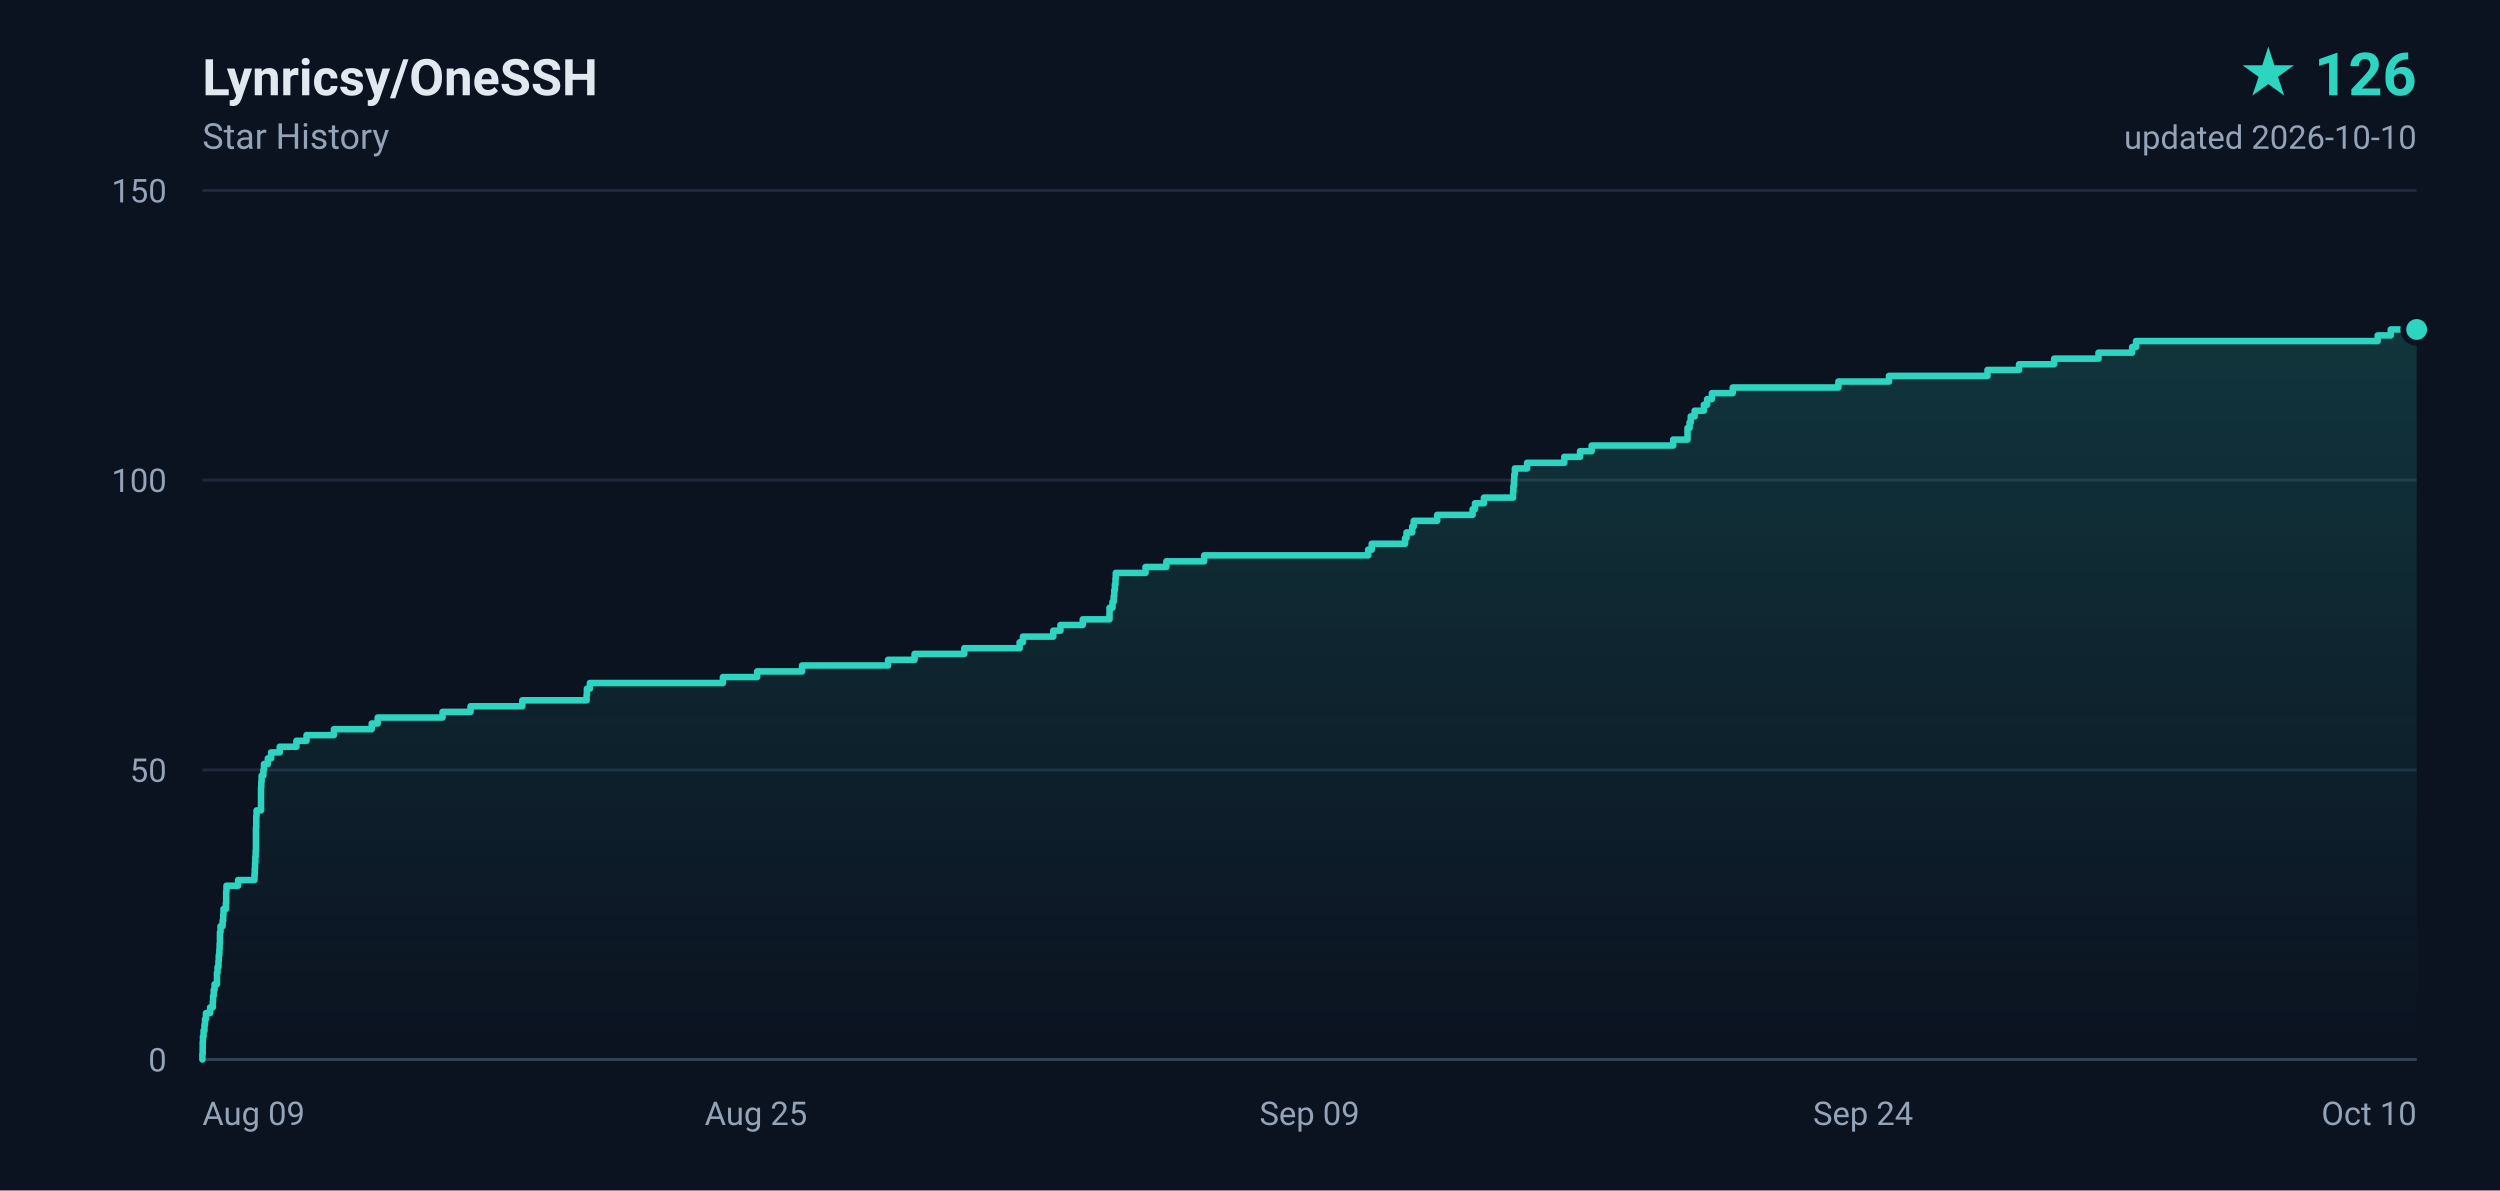
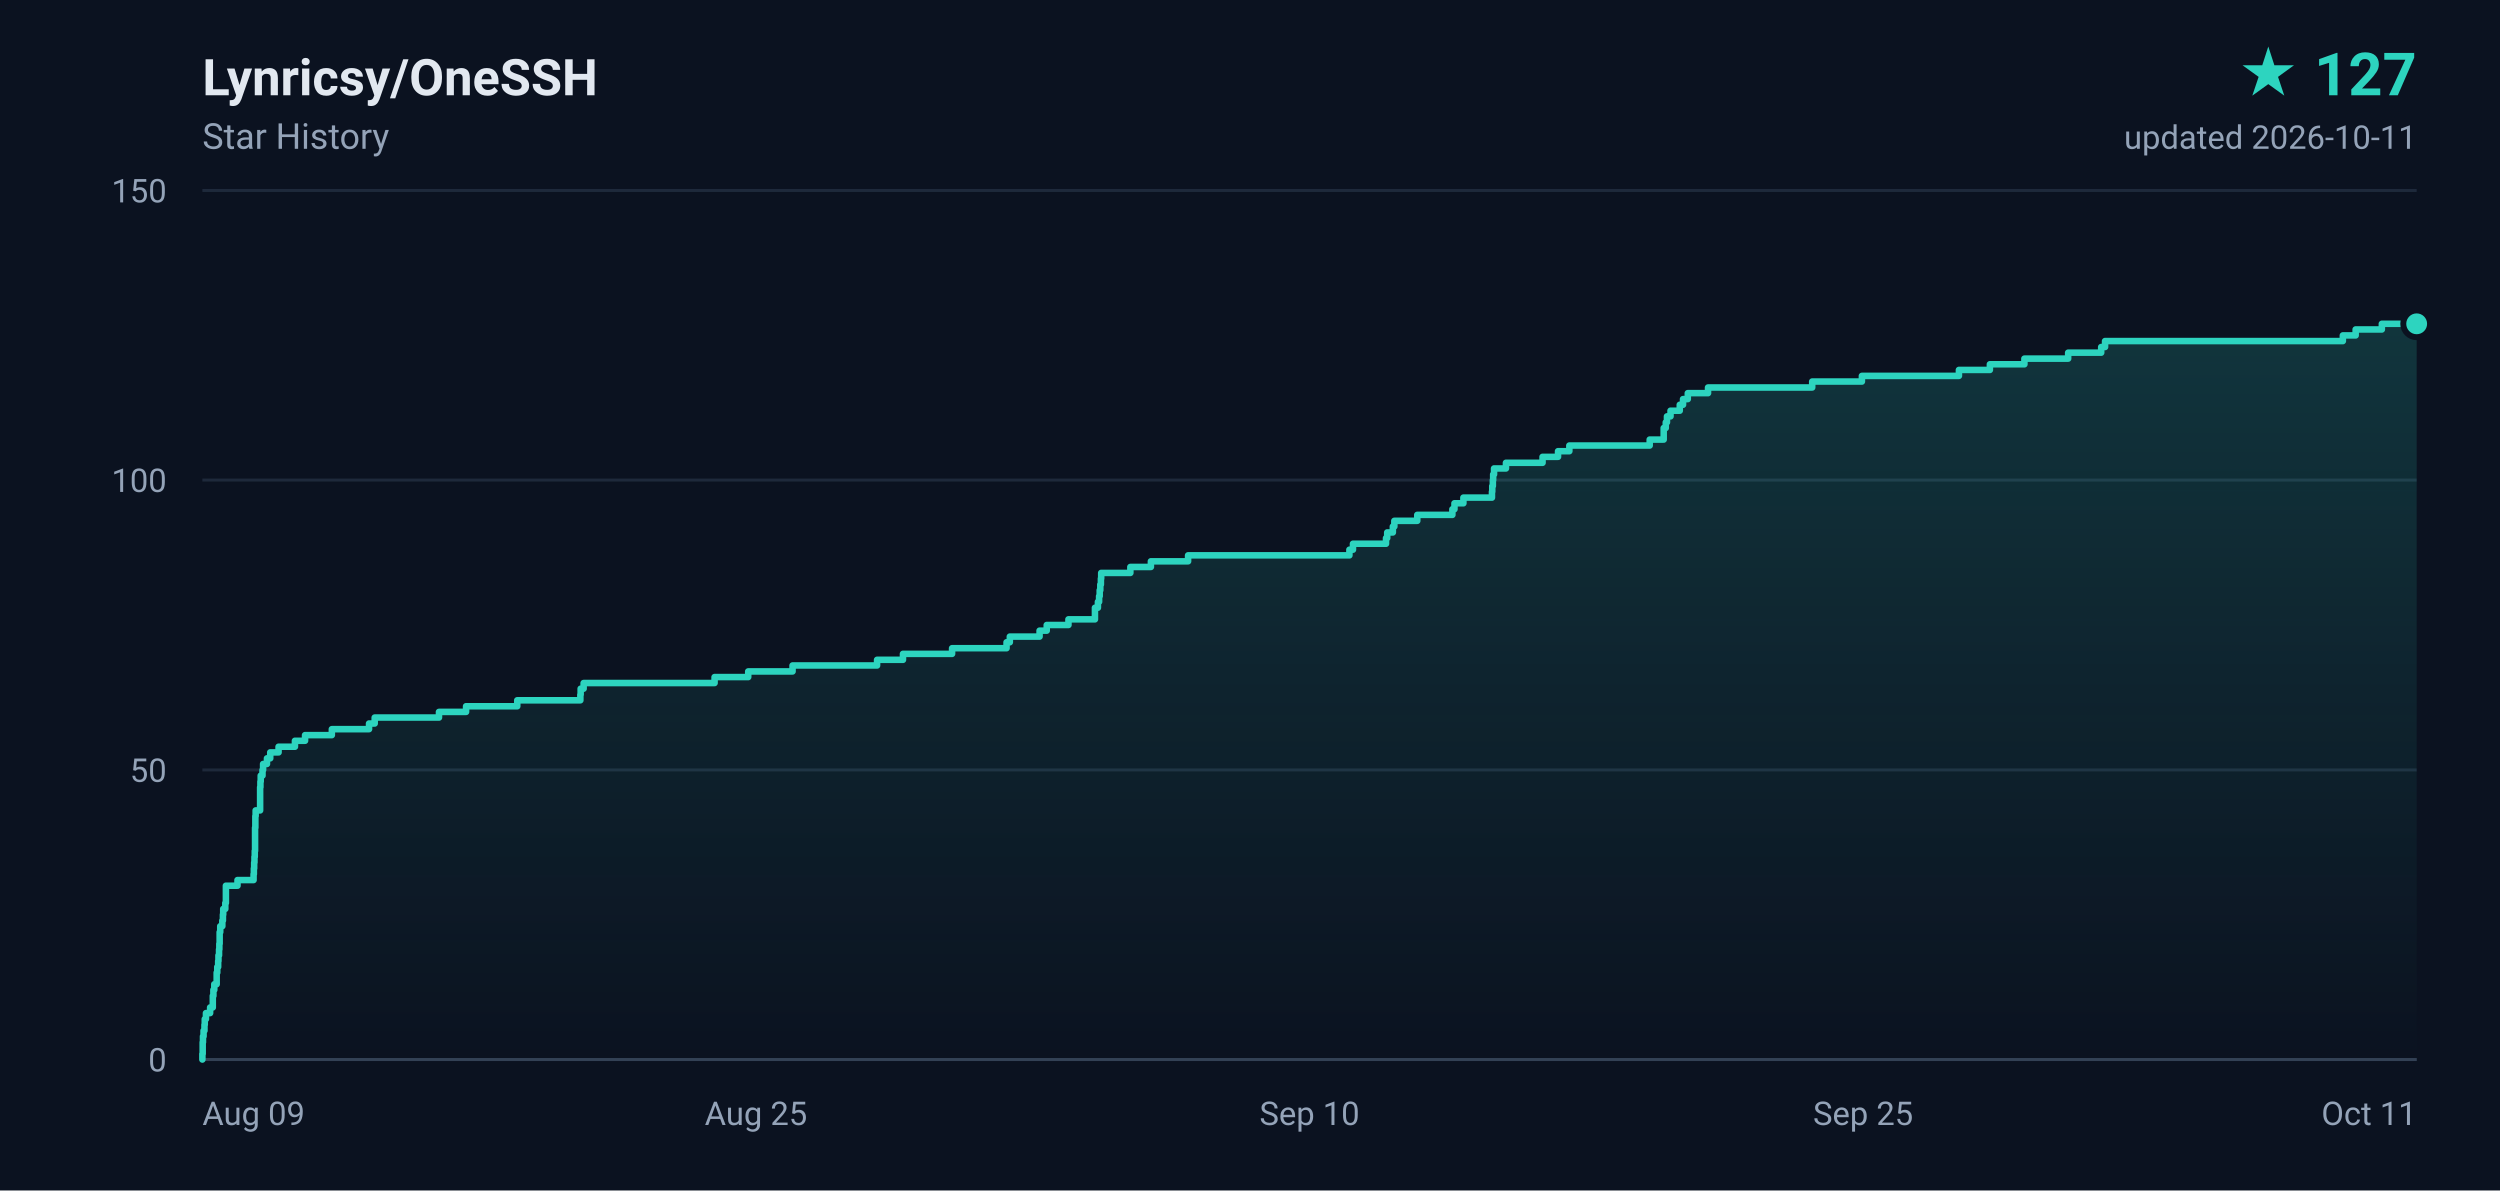
- <svg xmlns="http://www.w3.org/2000/svg" width="840" height="400" viewBox="0 0 840 400" role="img" aria-label="Lynricsy/OneSSH star history, 126 stars">
+ <svg xmlns="http://www.w3.org/2000/svg" width="840" height="400" viewBox="0 0 840 400" role="img" aria-label="Lynricsy/OneSSH star history, 127 stars">
  <defs>
    <linearGradient id="area" x1="0" y1="0" x2="0" y2="1">
      <stop offset="0%" stop-color="#2dd4bf" stop-opacity="0.18" />
      <stop offset="100%" stop-color="#2dd4bf" stop-opacity="0" />
    </linearGradient>
  </defs>
  <rect width="840" height="400" fill="#0b1220" />
  <g font-family="ui-sans-serif,-apple-system,BlinkMacSystemFont,'Segoe UI',Roboto,'Helvetica Neue',Arial,sans-serif">
    <text x="68" y="32" fill="#e2e8f0" font-size="17" font-weight="600">Lynricsy/OneSSH</text>
    <text x="68" y="50" fill="#94a3b8" font-size="12">Star History</text>
-     <text x="812" y="32" fill="#2dd4bf" font-size="20" font-weight="700" text-anchor="end">★ 126</text>
-     <text x="812" y="50" fill="#94a3b8" font-size="11" text-anchor="end">updated 2026-10-10</text>
+     <text x="812" y="32" fill="#2dd4bf" font-size="20" font-weight="700" text-anchor="end">★ 127</text>
+     <text x="812" y="50" fill="#94a3b8" font-size="11" text-anchor="end">updated 2026-10-11</text>
    <line x1="68" y1="356.0" x2="812" y2="356.0" stroke="#1e293b" stroke-width="1" />
    <text x="56" y="360.0" fill="#94a3b8" font-size="11" text-anchor="end">0</text>
    <line x1="68" y1="258.7" x2="812" y2="258.7" stroke="#1e293b" stroke-width="1" />
    <text x="56" y="262.7" fill="#94a3b8" font-size="11" text-anchor="end">50</text>
    <line x1="68" y1="161.3" x2="812" y2="161.3" stroke="#1e293b" stroke-width="1" />
    <text x="56" y="165.3" fill="#94a3b8" font-size="11" text-anchor="end">100</text>
    <line x1="68" y1="64.0" x2="812" y2="64.0" stroke="#1e293b" stroke-width="1" />
    <text x="56" y="68.0" fill="#94a3b8" font-size="11" text-anchor="end">150</text>
    <text x="68.0" y="378.0" fill="#94a3b8" font-size="11" text-anchor="start">Aug 09</text>
    <text x="254.0" y="378.0" fill="#94a3b8" font-size="11" text-anchor="middle">Aug 25</text>
-     <text x="440.0" y="378.0" fill="#94a3b8" font-size="11" text-anchor="middle">Sep 09</text>
-     <text x="626.0" y="378.0" fill="#94a3b8" font-size="11" text-anchor="middle">Sep 24</text>
-     <text x="812.0" y="378.0" fill="#94a3b8" font-size="11" text-anchor="end">Oct 10</text>
+     <text x="440.0" y="378.0" fill="#94a3b8" font-size="11" text-anchor="middle">Sep 10</text>
+     <text x="626.0" y="378.0" fill="#94a3b8" font-size="11" text-anchor="middle">Sep 25</text>
+     <text x="812.0" y="378.0" fill="#94a3b8" font-size="11" text-anchor="end">Oct 11</text>
    <line x1="68" y1="356" x2="812" y2="356" stroke="#334155" stroke-width="1" />
-     <path d="M 68.0 356.0 L 68.0 356.0 L 68.0 354.1 L 68.1 354.1 L 68.1 352.1 L 68.1 352.1 L 68.1 350.2 L 68.2 350.2 L 68.2 348.2 L 68.4 348.2 L 68.4 346.3 L 68.7 346.3 L 68.7 344.3 L 68.9 344.3 L 68.9 342.4 L 69.2 342.4 L 69.2 340.4 L 70.6 340.4 L 70.6 338.5 L 71.5 338.5 L 71.5 336.5 L 71.6 336.5 L 71.6 334.6 L 71.8 334.6 L 71.8 332.6 L 72.1 332.6 L 72.1 330.7 L 72.9 330.7 L 72.9 328.7 L 72.9 328.7 L 72.9 326.8 L 73.1 326.8 L 73.1 324.9 L 73.4 324.9 L 73.4 322.9 L 73.5 322.9 L 73.5 321.0 L 73.7 321.0 L 73.7 319.0 L 73.8 319.0 L 73.8 317.1 L 73.9 317.1 L 73.9 315.1 L 73.9 315.1 L 73.9 313.2 L 74.1 313.2 L 74.1 311.2 L 74.8 311.2 L 74.8 309.3 L 75.0 309.3 L 75.0 307.3 L 75.1 307.3 L 75.1 305.4 L 75.9 305.4 L 75.9 303.4 L 76.0 303.4 L 76.0 301.5 L 76.0 301.5 L 76.0 299.5 L 76.1 299.5 L 76.1 297.6 L 80.0 297.6 L 80.0 295.7 L 85.5 295.7 L 85.5 293.7 L 85.6 293.7 L 85.6 291.8 L 85.7 291.8 L 85.7 289.8 L 85.8 289.8 L 85.8 287.9 L 85.9 287.9 L 85.9 285.9 L 86.0 285.9 L 86.0 284.0 L 86.0 284.0 L 86.0 282.0 L 86.0 282.0 L 86.0 280.1 L 86.0 280.1 L 86.0 278.1 L 86.1 278.1 L 86.1 276.2 L 86.1 276.2 L 86.1 274.2 L 86.2 274.2 L 86.2 272.3 L 87.7 272.3 L 87.7 270.3 L 87.7 270.3 L 87.7 268.4 L 87.7 268.4 L 87.7 266.5 L 87.7 266.5 L 87.7 264.5 L 87.8 264.5 L 87.8 262.6 L 87.9 262.6 L 87.9 260.6 L 88.5 260.6 L 88.5 258.7 L 88.7 258.7 L 88.7 256.7 L 90.0 256.7 L 90.0 254.8 L 91.1 254.8 L 91.1 252.8 L 94.0 252.8 L 94.0 250.9 L 99.6 250.9 L 99.6 248.9 L 103.0 248.9 L 103.0 247.0 L 112.2 247.0 L 112.2 245.0 L 124.9 245.0 L 124.9 243.1 L 126.9 243.1 L 126.9 241.1 L 148.7 241.1 L 148.7 239.2 L 158.1 239.2 L 158.1 237.3 L 175.5 237.3 L 175.5 235.3 L 197.1 235.3 L 197.1 233.4 L 197.2 233.4 L 197.2 231.4 L 198.2 231.4 L 198.2 229.5 L 242.9 229.5 L 242.9 227.5 L 254.4 227.5 L 254.4 225.6 L 269.5 225.6 L 269.5 223.6 L 298.4 223.6 L 298.4 221.7 L 307.3 221.7 L 307.3 219.7 L 324.0 219.7 L 324.0 217.8 L 342.6 217.8 L 342.6 215.8 L 343.7 215.8 L 343.7 213.9 L 353.9 213.9 L 353.9 211.9 L 356.3 211.9 L 356.3 210.0 L 363.8 210.0 L 363.8 208.1 L 372.8 208.1 L 372.8 206.1 L 372.8 206.1 L 372.8 204.2 L 373.8 204.2 L 373.8 202.2 L 374.2 202.2 L 374.2 200.3 L 374.4 200.3 L 374.4 198.3 L 374.6 198.3 L 374.6 196.4 L 374.8 196.4 L 374.8 194.4 L 374.9 194.4 L 374.9 192.5 L 384.9 192.5 L 384.9 190.5 L 391.9 190.5 L 391.9 188.6 L 404.6 188.6 L 404.6 186.6 L 459.7 186.6 L 459.7 184.7 L 460.9 184.7 L 460.9 182.7 L 472.1 182.7 L 472.1 180.8 L 472.6 180.8 L 472.6 178.9 L 474.5 178.9 L 474.5 176.9 L 475.0 176.9 L 475.0 175.0 L 482.9 175.0 L 482.9 173.0 L 494.8 173.0 L 494.8 171.1 L 495.6 171.1 L 495.6 169.1 L 498.6 169.1 L 498.6 167.2 L 508.4 167.2 L 508.4 165.2 L 508.5 165.2 L 508.5 163.3 L 508.7 163.3 L 508.7 161.3 L 508.8 161.3 L 508.8 159.4 L 509.0 159.4 L 509.0 157.4 L 513.1 157.4 L 513.1 155.5 L 525.6 155.5 L 525.6 153.5 L 530.9 153.5 L 530.9 151.6 L 534.8 151.6 L 534.8 149.7 L 562.2 149.7 L 562.2 147.7 L 567.0 147.7 L 567.0 145.8 L 567.0 145.8 L 567.0 143.8 L 567.7 143.8 L 567.7 141.9 L 568.1 141.9 L 568.1 139.9 L 569.4 139.9 L 569.4 138.0 L 572.5 138.0 L 572.5 136.0 L 573.6 136.0 L 573.6 134.1 L 575.2 134.1 L 575.2 132.1 L 582.2 132.1 L 582.2 130.2 L 617.7 130.2 L 617.7 128.2 L 634.7 128.2 L 634.7 126.3 L 667.8 126.3 L 667.8 124.3 L 678.4 124.3 L 678.4 122.4 L 690.2 122.4 L 690.2 120.5 L 705.1 120.5 L 705.1 118.5 L 716.4 118.5 L 716.4 116.6 L 717.7 116.6 L 717.7 114.6 L 798.9 114.6 L 798.9 112.7 L 803.3 112.7 L 803.3 110.7 L 812.0 110.7 L 812.0 356.0 L 68.0 356.0 Z" fill="url(#area)" />
-     <path d="M 68.0 356.0 L 68.0 356.0 L 68.0 354.1 L 68.1 354.1 L 68.1 352.1 L 68.1 352.1 L 68.1 350.2 L 68.2 350.2 L 68.2 348.2 L 68.4 348.2 L 68.4 346.3 L 68.7 346.3 L 68.7 344.3 L 68.9 344.3 L 68.9 342.4 L 69.2 342.4 L 69.2 340.4 L 70.6 340.4 L 70.6 338.5 L 71.5 338.5 L 71.5 336.5 L 71.6 336.5 L 71.6 334.6 L 71.8 334.6 L 71.8 332.6 L 72.1 332.6 L 72.1 330.7 L 72.9 330.7 L 72.9 328.7 L 72.9 328.7 L 72.9 326.8 L 73.1 326.8 L 73.1 324.9 L 73.4 324.9 L 73.4 322.9 L 73.5 322.9 L 73.5 321.0 L 73.7 321.0 L 73.7 319.0 L 73.8 319.0 L 73.8 317.1 L 73.9 317.1 L 73.9 315.1 L 73.9 315.1 L 73.9 313.2 L 74.1 313.2 L 74.1 311.2 L 74.8 311.2 L 74.8 309.3 L 75.0 309.3 L 75.0 307.3 L 75.1 307.3 L 75.1 305.4 L 75.9 305.4 L 75.9 303.4 L 76.0 303.4 L 76.0 301.5 L 76.0 301.5 L 76.0 299.5 L 76.1 299.5 L 76.1 297.6 L 80.0 297.6 L 80.0 295.7 L 85.5 295.7 L 85.5 293.7 L 85.6 293.7 L 85.6 291.8 L 85.7 291.8 L 85.7 289.8 L 85.8 289.8 L 85.8 287.9 L 85.9 287.9 L 85.9 285.9 L 86.0 285.9 L 86.0 284.0 L 86.0 284.0 L 86.0 282.0 L 86.0 282.0 L 86.0 280.1 L 86.0 280.1 L 86.0 278.1 L 86.1 278.1 L 86.1 276.2 L 86.1 276.2 L 86.1 274.2 L 86.2 274.2 L 86.2 272.3 L 87.7 272.3 L 87.7 270.3 L 87.7 270.3 L 87.7 268.4 L 87.7 268.4 L 87.7 266.5 L 87.7 266.5 L 87.7 264.5 L 87.8 264.5 L 87.8 262.6 L 87.9 262.6 L 87.9 260.6 L 88.5 260.6 L 88.5 258.7 L 88.7 258.7 L 88.7 256.7 L 90.0 256.7 L 90.0 254.8 L 91.1 254.8 L 91.1 252.8 L 94.0 252.8 L 94.0 250.9 L 99.6 250.9 L 99.6 248.9 L 103.0 248.9 L 103.0 247.0 L 112.2 247.0 L 112.2 245.0 L 124.9 245.0 L 124.9 243.1 L 126.9 243.1 L 126.9 241.1 L 148.7 241.1 L 148.7 239.2 L 158.1 239.2 L 158.1 237.3 L 175.5 237.3 L 175.5 235.3 L 197.1 235.3 L 197.1 233.4 L 197.2 233.4 L 197.2 231.4 L 198.2 231.4 L 198.2 229.5 L 242.9 229.5 L 242.9 227.5 L 254.4 227.5 L 254.4 225.6 L 269.5 225.6 L 269.5 223.6 L 298.4 223.6 L 298.4 221.7 L 307.3 221.7 L 307.3 219.7 L 324.0 219.7 L 324.0 217.8 L 342.6 217.8 L 342.6 215.8 L 343.7 215.8 L 343.7 213.9 L 353.9 213.9 L 353.9 211.9 L 356.3 211.9 L 356.3 210.0 L 363.8 210.0 L 363.8 208.1 L 372.8 208.1 L 372.8 206.1 L 372.8 206.1 L 372.8 204.2 L 373.8 204.2 L 373.8 202.2 L 374.2 202.2 L 374.2 200.3 L 374.4 200.3 L 374.4 198.3 L 374.6 198.3 L 374.6 196.4 L 374.8 196.4 L 374.8 194.4 L 374.9 194.4 L 374.9 192.5 L 384.9 192.5 L 384.9 190.5 L 391.9 190.5 L 391.9 188.6 L 404.6 188.6 L 404.6 186.6 L 459.7 186.6 L 459.7 184.7 L 460.9 184.7 L 460.9 182.7 L 472.1 182.7 L 472.1 180.8 L 472.6 180.8 L 472.6 178.9 L 474.5 178.9 L 474.5 176.9 L 475.0 176.9 L 475.0 175.0 L 482.9 175.0 L 482.9 173.0 L 494.8 173.0 L 494.8 171.1 L 495.6 171.1 L 495.6 169.1 L 498.6 169.1 L 498.6 167.2 L 508.4 167.2 L 508.4 165.2 L 508.5 165.2 L 508.5 163.3 L 508.7 163.3 L 508.7 161.3 L 508.8 161.3 L 508.8 159.4 L 509.0 159.4 L 509.0 157.4 L 513.1 157.4 L 513.1 155.5 L 525.6 155.5 L 525.6 153.5 L 530.9 153.5 L 530.9 151.6 L 534.8 151.6 L 534.8 149.7 L 562.2 149.7 L 562.2 147.7 L 567.0 147.7 L 567.0 145.8 L 567.0 145.8 L 567.0 143.8 L 567.7 143.8 L 567.7 141.9 L 568.1 141.9 L 568.1 139.9 L 569.4 139.9 L 569.4 138.0 L 572.5 138.0 L 572.5 136.0 L 573.6 136.0 L 573.6 134.1 L 575.2 134.1 L 575.2 132.1 L 582.2 132.1 L 582.2 130.2 L 617.7 130.2 L 617.7 128.2 L 634.7 128.2 L 634.7 126.3 L 667.8 126.3 L 667.8 124.3 L 678.4 124.3 L 678.4 122.4 L 690.2 122.4 L 690.2 120.5 L 705.1 120.5 L 705.1 118.5 L 716.4 118.5 L 716.4 116.6 L 717.7 116.6 L 717.7 114.6 L 798.9 114.6 L 798.9 112.7 L 803.3 112.7 L 803.3 110.7 L 812.0 110.7" fill="none" stroke="#2dd4bf" stroke-width="2.2" stroke-linejoin="round" stroke-linecap="round" />
-     <circle cx="812.0" cy="110.7" r="4.5" fill="#2dd4bf" stroke="#0b1220" stroke-width="2" />
+     <path d="M 68.0 356.0 L 68.0 356.0 L 68.0 354.1 L 68.1 354.1 L 68.1 352.1 L 68.1 352.1 L 68.1 350.2 L 68.2 350.2 L 68.2 348.2 L 68.4 348.2 L 68.4 346.3 L 68.7 346.3 L 68.7 344.3 L 68.8 344.3 L 68.8 342.4 L 69.2 342.4 L 69.2 340.4 L 70.6 340.4 L 70.6 338.5 L 71.5 338.5 L 71.5 336.5 L 71.5 336.5 L 71.5 334.6 L 71.7 334.6 L 71.7 332.6 L 72.0 332.6 L 72.0 330.7 L 72.8 330.7 L 72.8 328.7 L 72.8 328.7 L 72.8 326.8 L 73.0 326.8 L 73.0 324.9 L 73.3 324.9 L 73.3 322.9 L 73.4 322.9 L 73.4 321.0 L 73.6 321.0 L 73.6 319.0 L 73.7 319.0 L 73.7 317.1 L 73.8 317.1 L 73.8 315.1 L 73.8 315.1 L 73.8 313.2 L 74.0 313.2 L 74.0 311.2 L 74.7 311.2 L 74.7 309.3 L 74.9 309.3 L 74.9 307.3 L 75.0 307.3 L 75.0 305.4 L 75.7 305.4 L 75.7 303.4 L 75.9 303.4 L 75.9 301.5 L 75.9 301.5 L 75.9 299.5 L 75.9 299.5 L 75.9 297.6 L 79.8 297.6 L 79.8 295.7 L 85.2 295.7 L 85.2 293.7 L 85.3 293.7 L 85.3 291.8 L 85.4 291.8 L 85.4 289.8 L 85.5 289.8 L 85.5 287.9 L 85.6 287.9 L 85.6 285.9 L 85.7 285.9 L 85.7 284.0 L 85.7 284.0 L 85.7 282.0 L 85.7 282.0 L 85.7 280.1 L 85.7 280.1 L 85.7 278.1 L 85.8 278.1 L 85.8 276.2 L 85.8 276.2 L 85.8 274.2 L 85.9 274.2 L 85.9 272.3 L 87.4 272.3 L 87.4 270.3 L 87.4 270.3 L 87.4 268.4 L 87.4 268.4 L 87.4 266.5 L 87.4 266.5 L 87.4 264.5 L 87.5 264.5 L 87.5 262.6 L 87.6 262.6 L 87.6 260.6 L 88.2 260.6 L 88.2 258.7 L 88.4 258.7 L 88.4 256.7 L 89.7 256.7 L 89.7 254.8 L 90.8 254.8 L 90.8 252.8 L 93.6 252.8 L 93.6 250.9 L 99.1 250.9 L 99.1 248.9 L 102.5 248.9 L 102.5 247.0 L 111.5 247.0 L 111.5 245.0 L 124.0 245.0 L 124.0 243.1 L 125.9 243.1 L 125.9 241.1 L 147.5 241.1 L 147.5 239.2 L 156.6 239.2 L 156.6 237.3 L 173.8 237.3 L 173.8 235.3 L 195.0 235.3 L 195.0 233.4 L 195.1 233.4 L 195.1 231.4 L 196.1 231.4 L 196.1 229.5 L 240.1 229.5 L 240.1 227.5 L 251.4 227.5 L 251.4 225.6 L 266.3 225.6 L 266.3 223.6 L 294.7 223.6 L 294.7 221.7 L 303.4 221.7 L 303.4 219.7 L 319.9 219.7 L 319.9 217.8 L 338.2 217.8 L 338.2 215.8 L 339.3 215.8 L 339.3 213.9 L 349.3 213.9 L 349.3 211.9 L 351.7 211.9 L 351.7 210.0 L 359.0 210.0 L 359.0 208.1 L 367.9 208.1 L 367.9 206.1 L 367.9 206.1 L 367.9 204.2 L 368.9 204.2 L 368.9 202.2 L 369.3 202.2 L 369.3 200.3 L 369.5 200.3 L 369.5 198.3 L 369.7 198.3 L 369.7 196.4 L 369.9 196.4 L 369.9 194.4 L 370.0 194.4 L 370.0 192.5 L 379.8 192.5 L 379.8 190.5 L 386.7 190.5 L 386.7 188.6 L 399.2 188.6 L 399.2 186.6 L 453.4 186.6 L 453.4 184.7 L 454.6 184.7 L 454.6 182.7 L 465.7 182.7 L 465.7 180.8 L 466.1 180.8 L 466.1 178.9 L 468.0 178.9 L 468.0 176.9 L 468.5 176.9 L 468.5 175.0 L 476.2 175.0 L 476.2 173.0 L 488.0 173.0 L 488.0 171.1 L 488.7 171.1 L 488.7 169.1 L 491.7 169.1 L 491.7 167.2 L 501.3 167.2 L 501.3 165.2 L 501.4 165.2 L 501.4 163.3 L 501.6 163.3 L 501.6 161.3 L 501.7 161.3 L 501.7 159.4 L 502.0 159.4 L 502.0 157.4 L 506.0 157.4 L 506.0 155.5 L 518.3 155.5 L 518.3 153.5 L 523.5 153.5 L 523.5 151.6 L 527.3 151.6 L 527.3 149.7 L 554.3 149.7 L 554.3 147.7 L 559.0 147.7 L 559.0 145.8 L 559.0 145.8 L 559.0 143.8 L 559.7 143.8 L 559.7 141.9 L 560.1 141.9 L 560.1 139.9 L 561.3 139.9 L 561.3 138.0 L 564.4 138.0 L 564.4 136.0 L 565.5 136.0 L 565.5 134.1 L 567.1 134.1 L 567.1 132.1 L 573.9 132.1 L 573.9 130.2 L 608.9 130.2 L 608.9 128.2 L 625.6 128.2 L 625.6 126.3 L 658.2 126.3 L 658.2 124.3 L 668.6 124.3 L 668.6 122.4 L 680.2 122.4 L 680.2 120.5 L 694.9 120.5 L 694.9 118.5 L 706.0 118.5 L 706.0 116.6 L 707.3 116.6 L 707.3 114.6 L 787.2 114.6 L 787.2 112.7 L 791.5 112.7 L 791.5 110.7 L 800.3 110.7 L 800.3 108.8 L 812.0 108.8 L 812.0 356.0 L 68.0 356.0 Z" fill="url(#area)" />
+     <path d="M 68.0 356.0 L 68.0 356.0 L 68.0 354.1 L 68.1 354.1 L 68.1 352.1 L 68.1 352.1 L 68.1 350.2 L 68.2 350.2 L 68.2 348.2 L 68.4 348.2 L 68.4 346.3 L 68.7 346.3 L 68.7 344.3 L 68.8 344.3 L 68.8 342.4 L 69.2 342.4 L 69.2 340.4 L 70.6 340.4 L 70.6 338.5 L 71.5 338.5 L 71.5 336.5 L 71.5 336.5 L 71.5 334.6 L 71.7 334.6 L 71.7 332.6 L 72.0 332.6 L 72.0 330.7 L 72.8 330.7 L 72.8 328.7 L 72.8 328.7 L 72.8 326.8 L 73.0 326.8 L 73.0 324.9 L 73.3 324.9 L 73.3 322.9 L 73.4 322.9 L 73.4 321.0 L 73.6 321.0 L 73.6 319.0 L 73.7 319.0 L 73.7 317.1 L 73.8 317.1 L 73.8 315.1 L 73.8 315.1 L 73.8 313.2 L 74.0 313.2 L 74.0 311.2 L 74.7 311.2 L 74.7 309.3 L 74.9 309.3 L 74.9 307.3 L 75.0 307.3 L 75.0 305.4 L 75.7 305.4 L 75.7 303.4 L 75.9 303.4 L 75.9 301.5 L 75.9 301.5 L 75.9 299.5 L 75.9 299.5 L 75.9 297.6 L 79.8 297.6 L 79.8 295.7 L 85.2 295.7 L 85.2 293.7 L 85.3 293.7 L 85.3 291.8 L 85.4 291.8 L 85.4 289.8 L 85.5 289.8 L 85.5 287.9 L 85.6 287.9 L 85.6 285.9 L 85.7 285.9 L 85.7 284.0 L 85.7 284.0 L 85.7 282.0 L 85.7 282.0 L 85.7 280.1 L 85.7 280.1 L 85.7 278.1 L 85.8 278.1 L 85.8 276.2 L 85.8 276.2 L 85.8 274.2 L 85.9 274.2 L 85.9 272.3 L 87.4 272.3 L 87.4 270.3 L 87.4 270.3 L 87.4 268.4 L 87.4 268.4 L 87.4 266.5 L 87.4 266.5 L 87.4 264.5 L 87.5 264.5 L 87.5 262.6 L 87.6 262.6 L 87.6 260.6 L 88.2 260.6 L 88.2 258.7 L 88.4 258.7 L 88.4 256.7 L 89.7 256.7 L 89.7 254.8 L 90.8 254.8 L 90.8 252.8 L 93.6 252.8 L 93.6 250.9 L 99.1 250.9 L 99.1 248.9 L 102.5 248.9 L 102.5 247.0 L 111.5 247.0 L 111.5 245.0 L 124.0 245.0 L 124.0 243.1 L 125.9 243.1 L 125.9 241.1 L 147.5 241.1 L 147.5 239.2 L 156.6 239.2 L 156.6 237.3 L 173.8 237.3 L 173.8 235.3 L 195.0 235.3 L 195.0 233.4 L 195.1 233.4 L 195.1 231.4 L 196.1 231.4 L 196.1 229.5 L 240.1 229.5 L 240.1 227.5 L 251.4 227.5 L 251.4 225.6 L 266.3 225.6 L 266.3 223.6 L 294.7 223.6 L 294.7 221.7 L 303.4 221.7 L 303.4 219.7 L 319.9 219.7 L 319.9 217.8 L 338.2 217.8 L 338.2 215.8 L 339.3 215.8 L 339.3 213.9 L 349.3 213.9 L 349.3 211.9 L 351.7 211.9 L 351.7 210.0 L 359.0 210.0 L 359.0 208.1 L 367.9 208.1 L 367.9 206.1 L 367.9 206.1 L 367.9 204.2 L 368.9 204.2 L 368.9 202.2 L 369.3 202.2 L 369.3 200.3 L 369.5 200.3 L 369.5 198.3 L 369.7 198.3 L 369.7 196.4 L 369.9 196.4 L 369.9 194.4 L 370.0 194.4 L 370.0 192.5 L 379.8 192.5 L 379.8 190.5 L 386.7 190.5 L 386.7 188.6 L 399.2 188.6 L 399.2 186.6 L 453.4 186.6 L 453.4 184.7 L 454.6 184.7 L 454.6 182.7 L 465.7 182.7 L 465.7 180.8 L 466.1 180.8 L 466.1 178.9 L 468.0 178.9 L 468.0 176.9 L 468.5 176.9 L 468.5 175.0 L 476.2 175.0 L 476.2 173.0 L 488.0 173.0 L 488.0 171.1 L 488.7 171.1 L 488.7 169.1 L 491.7 169.1 L 491.7 167.2 L 501.3 167.2 L 501.3 165.2 L 501.4 165.2 L 501.4 163.3 L 501.6 163.3 L 501.6 161.3 L 501.7 161.3 L 501.7 159.4 L 502.0 159.4 L 502.0 157.4 L 506.0 157.4 L 506.0 155.5 L 518.3 155.5 L 518.3 153.5 L 523.5 153.5 L 523.5 151.6 L 527.3 151.6 L 527.3 149.7 L 554.3 149.7 L 554.3 147.7 L 559.0 147.7 L 559.0 145.8 L 559.0 145.8 L 559.0 143.8 L 559.7 143.8 L 559.7 141.9 L 560.1 141.9 L 560.1 139.9 L 561.3 139.9 L 561.3 138.0 L 564.4 138.0 L 564.4 136.0 L 565.5 136.0 L 565.5 134.1 L 567.1 134.1 L 567.1 132.1 L 573.9 132.1 L 573.9 130.2 L 608.9 130.2 L 608.9 128.2 L 625.6 128.2 L 625.6 126.3 L 658.2 126.3 L 658.2 124.3 L 668.6 124.3 L 668.6 122.4 L 680.2 122.4 L 680.2 120.5 L 694.9 120.5 L 694.9 118.5 L 706.0 118.5 L 706.0 116.6 L 707.3 116.6 L 707.3 114.6 L 787.2 114.6 L 787.2 112.7 L 791.5 112.7 L 791.5 110.7 L 800.3 110.7 L 800.3 108.8 L 812.0 108.8" fill="none" stroke="#2dd4bf" stroke-width="2.2" stroke-linejoin="round" stroke-linecap="round" />
+     <circle cx="812.0" cy="108.8" r="4.5" fill="#2dd4bf" stroke="#0b1220" stroke-width="2" />
  </g>
</svg>
